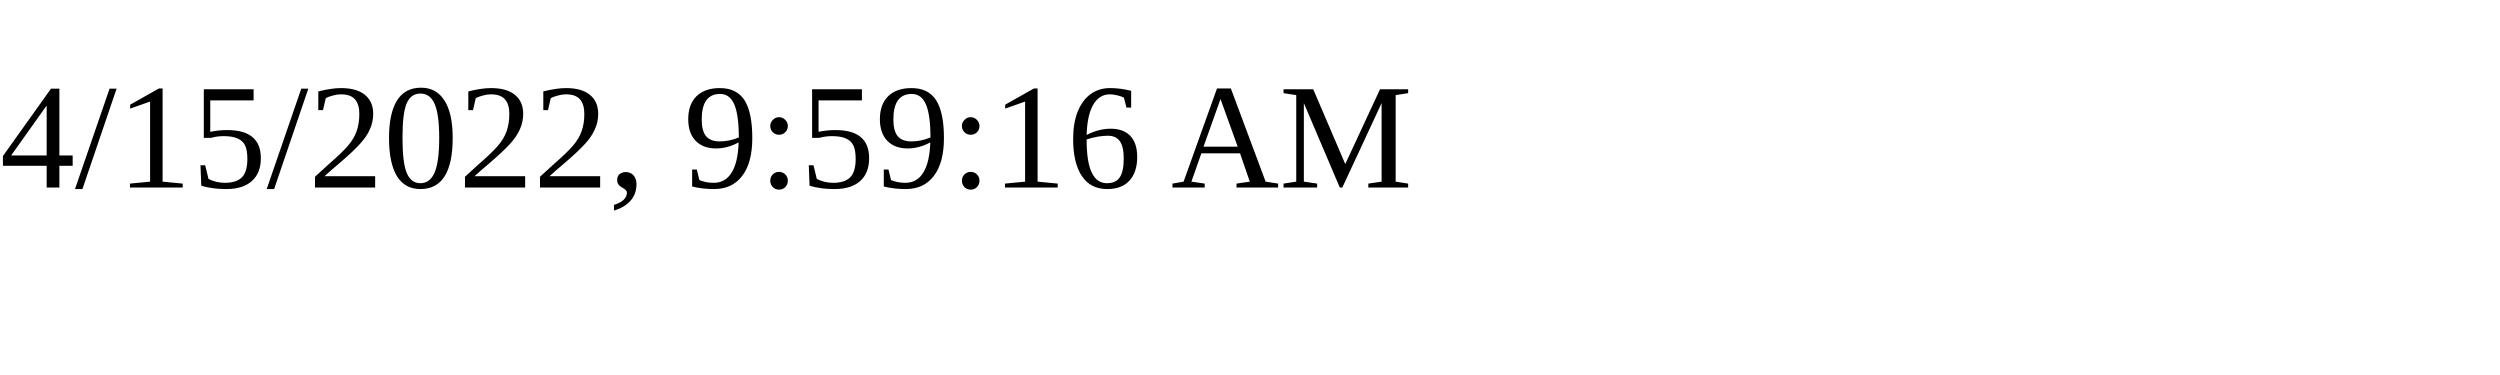
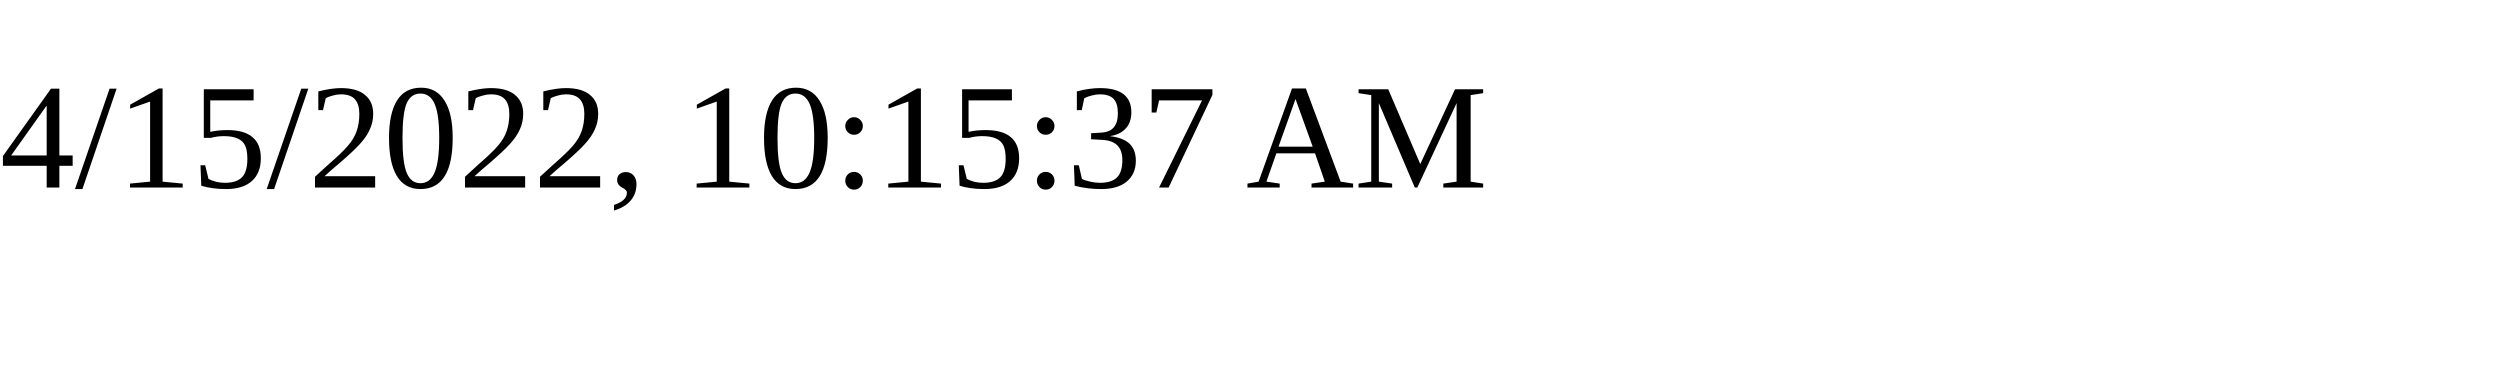
<svg xmlns="http://www.w3.org/2000/svg" height="30" width="200">
-   <text x="0" y="15">4/15/2022, 9:59:16 AM</text>
+   <text x="0" y="15">4/15/2022, 10:15:37 AM</text>
</svg>
